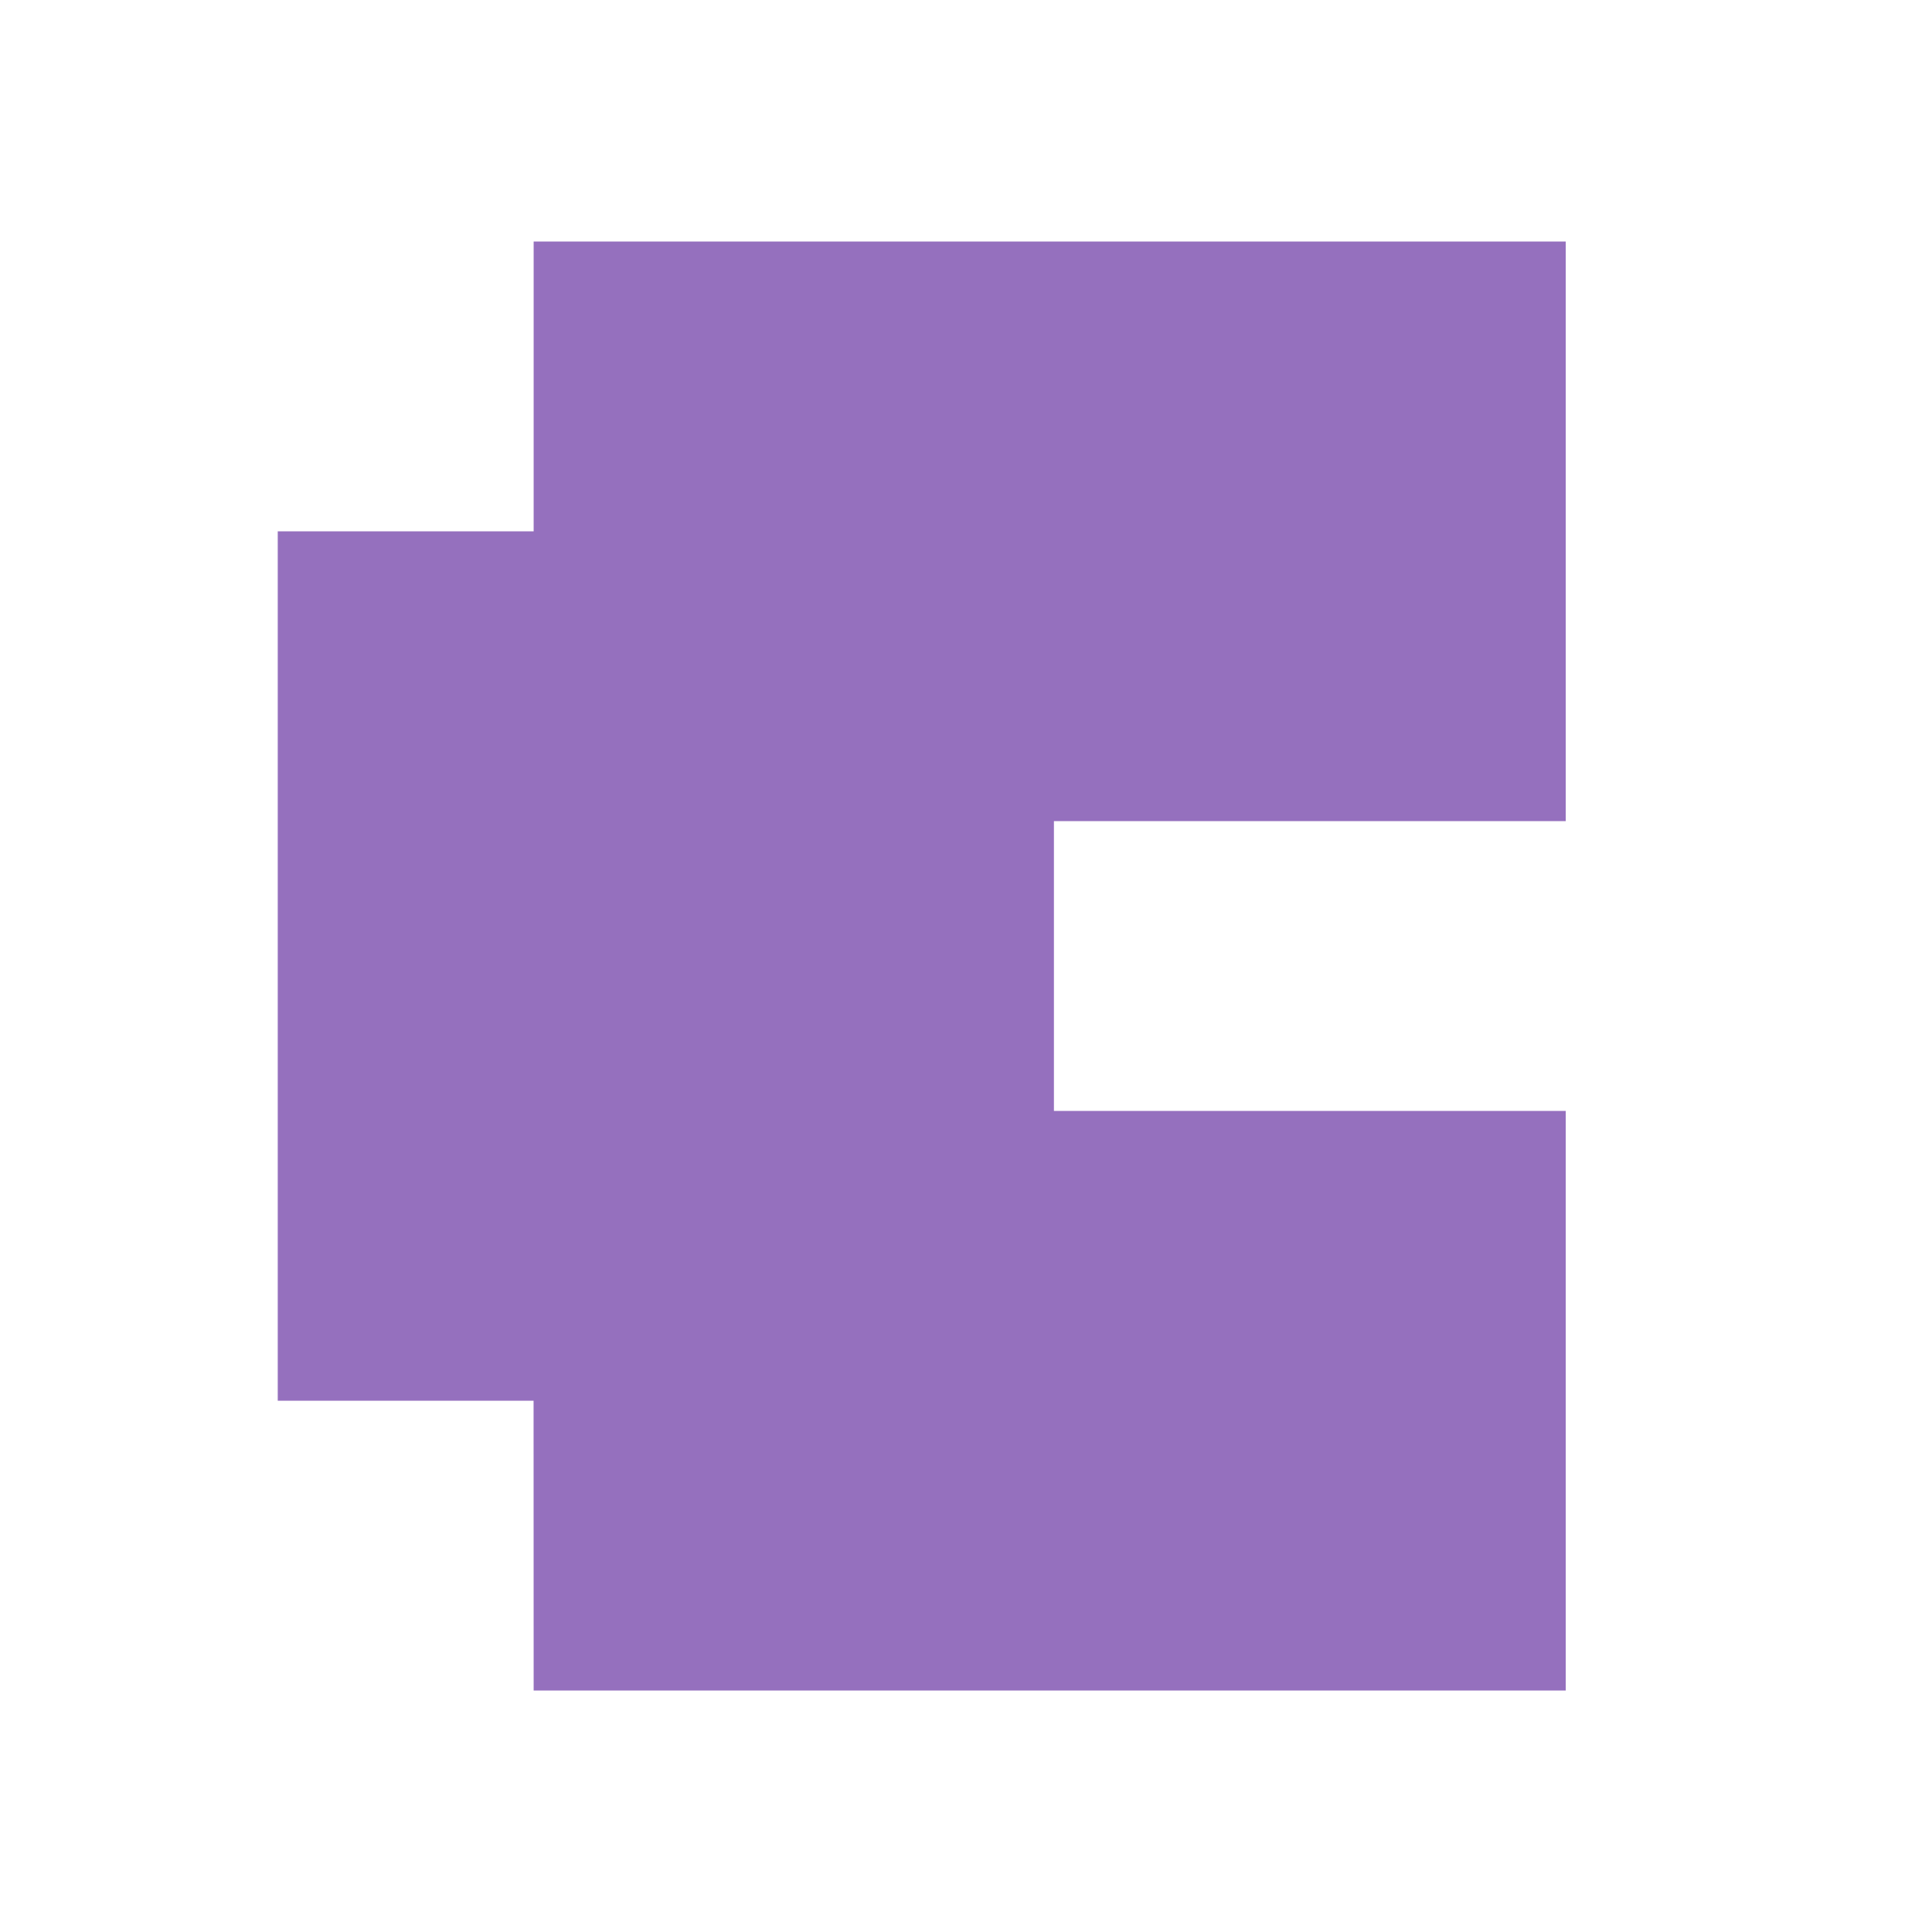
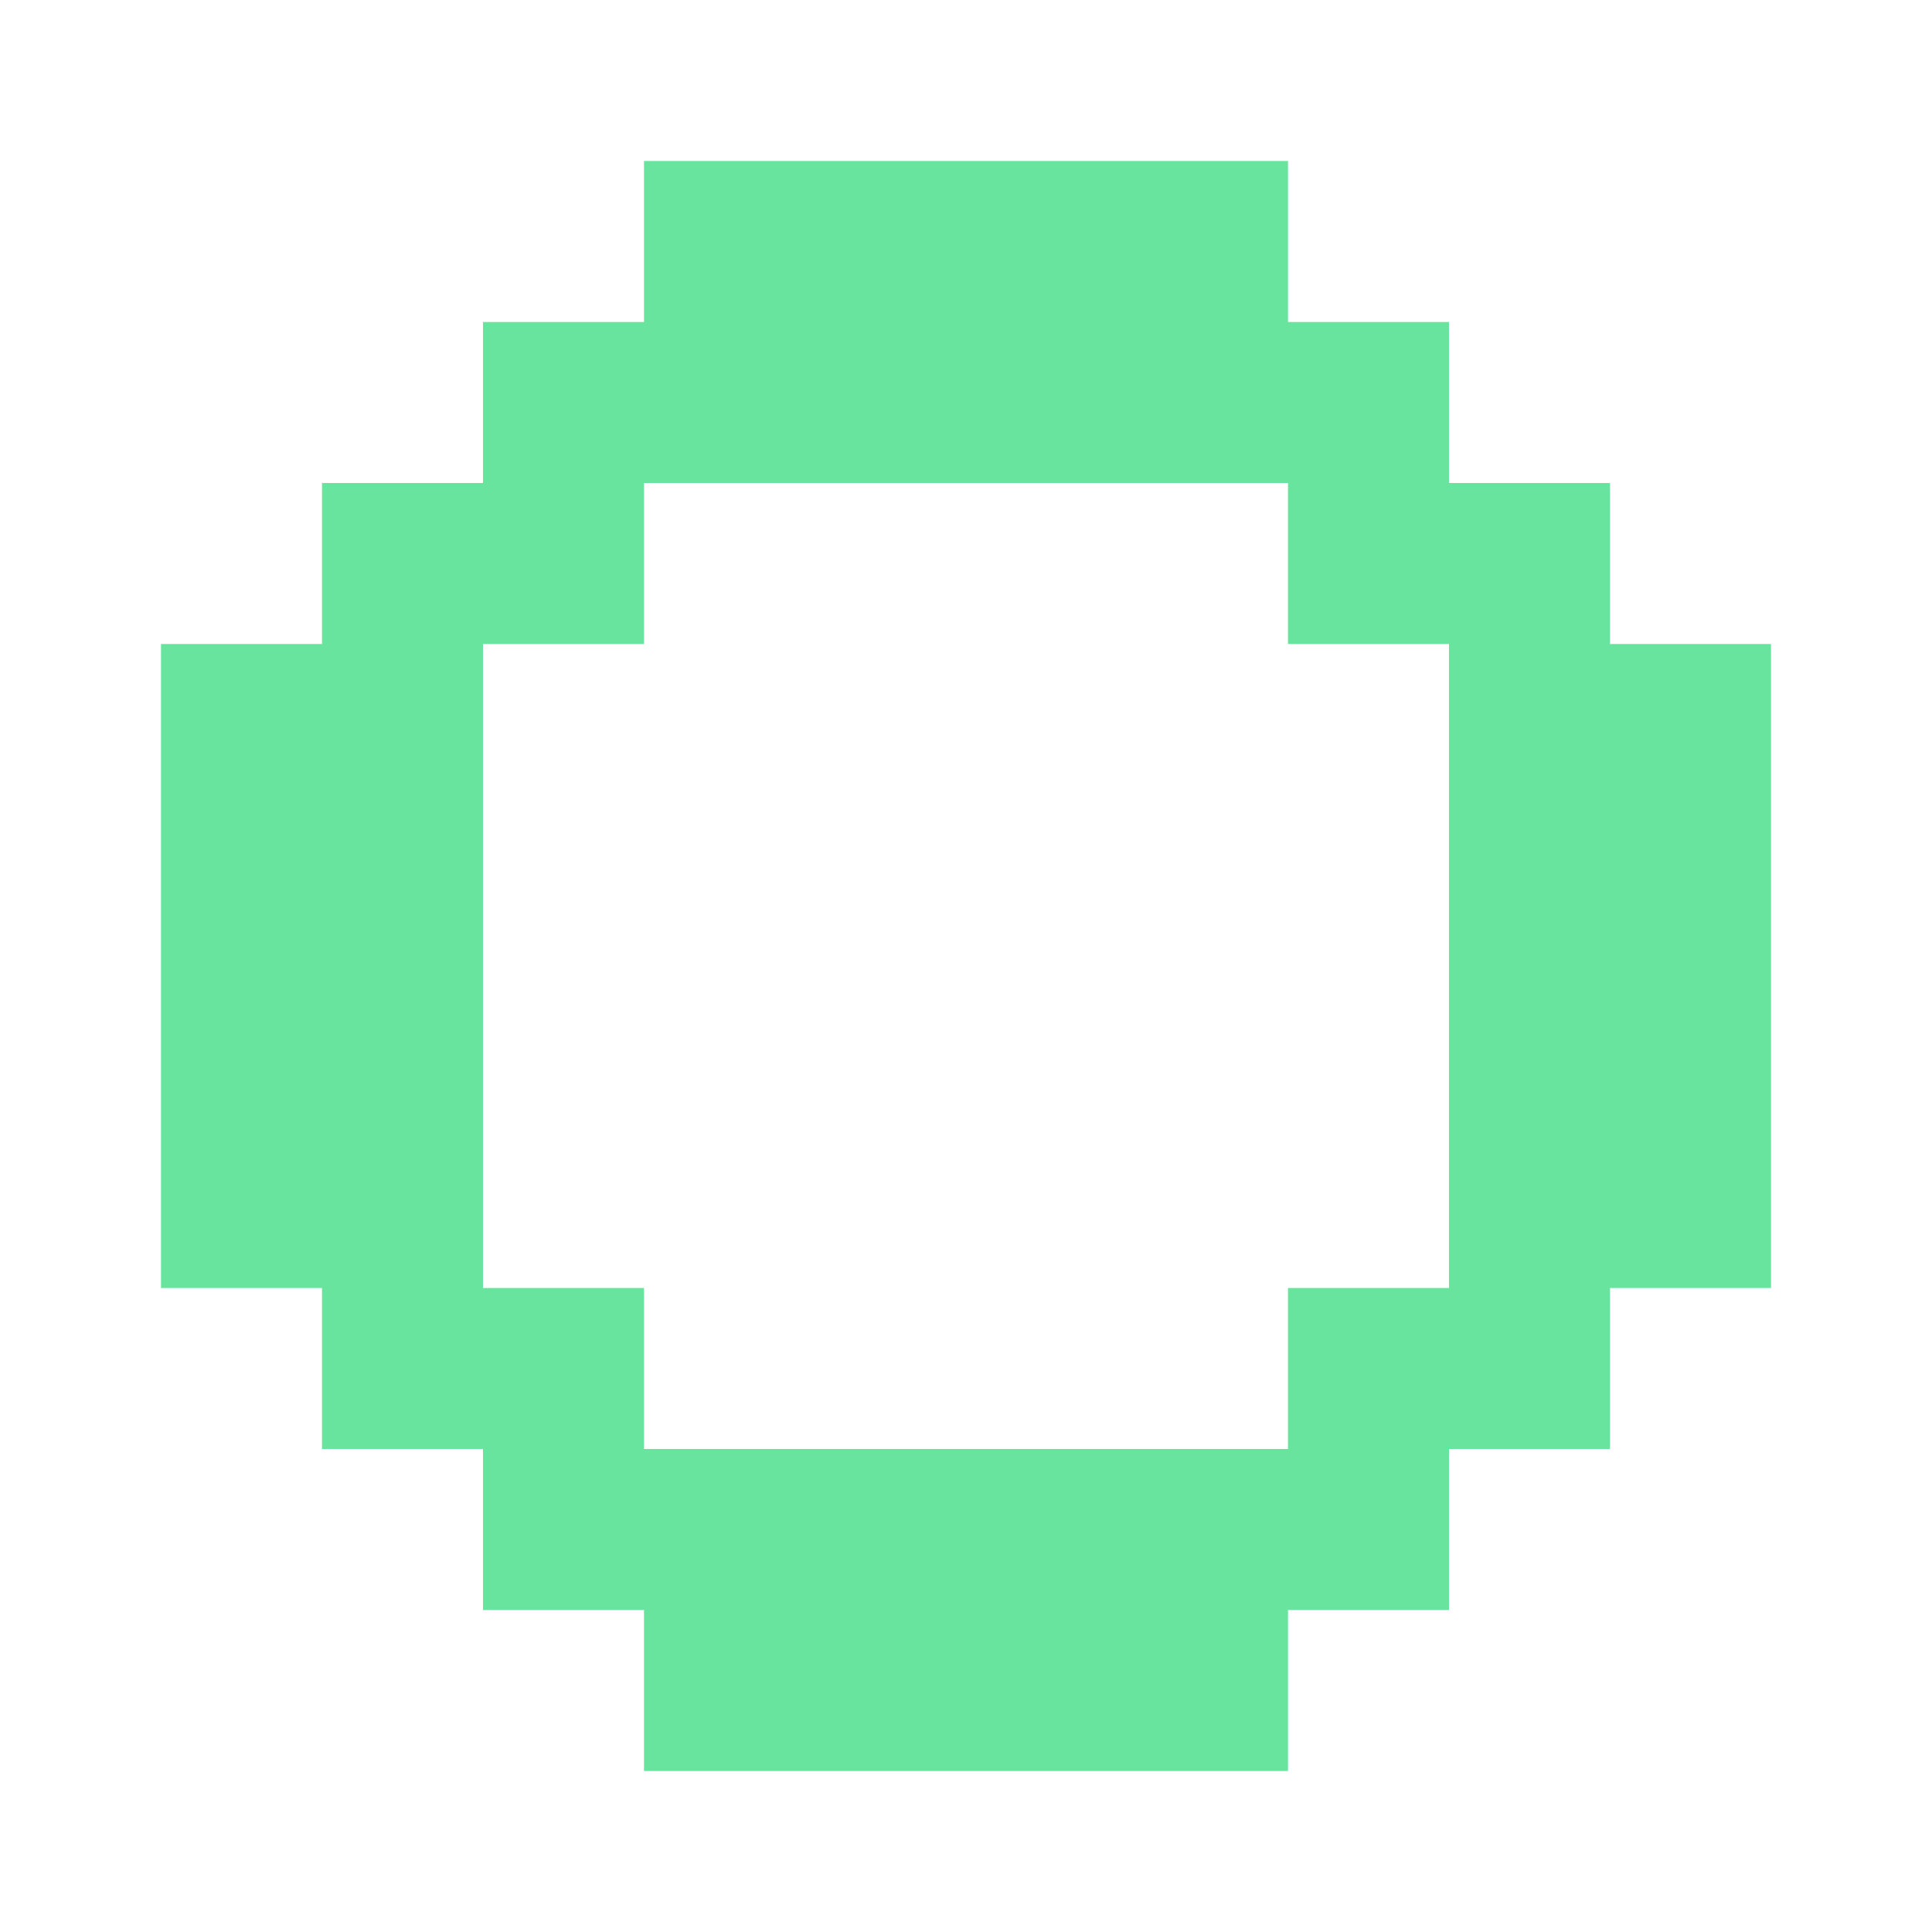
- <svg xmlns="http://www.w3.org/2000/svg" xmlns:xlink="http://www.w3.org/1999/xlink" width="24px" height="24px" viewBox="0 0 24 24" version="1.1">
-   <defs>
-     <path d="M0,0 L24,0 L24,24 L0,24 L0,0 Z" id="path-1" />
-   </defs>
-   <g id="favicon" stroke="none" fill="none" xlink:href="#path-1" fill-rule="evenodd" stroke-width="1">
-     <g id="Group" transform="translate(3.4502, 3)" fill="#9570BE">
-       <path d="M3.179,3.6 L3.179,0 L16,0 L16,3.6 L3.179,3.6 Z M9.642,7.2 L9.642,10.8 L0,10.8 L0,3.6 L16,3.6 L16,7.2 L9.642,7.2 Z M3.179,18 L3.178,14.4 L0,14.4 L0,10.8 L16,10.8 L16,18 L3.179,18 Z" id="Combined-Shape" fill-rule="nonzero" />
-     </g>
-   </g>
+ <svg xmlns="http://www.w3.org/2000/svg" width="24px" height="24px" viewBox="0 0 24 24" version="1.1">
+   <path fill="#69E49F" fill-rule="evenodd" d="M8 2H16V4H18V6H20V8H22V16H20V18H18V20H16V22H8V20H6V18H4V16H2V8H4V6H6V4H8V2ZM8 6V8H6V16H8V18H16V16H18V8H16V6H8Z" />
</svg>
